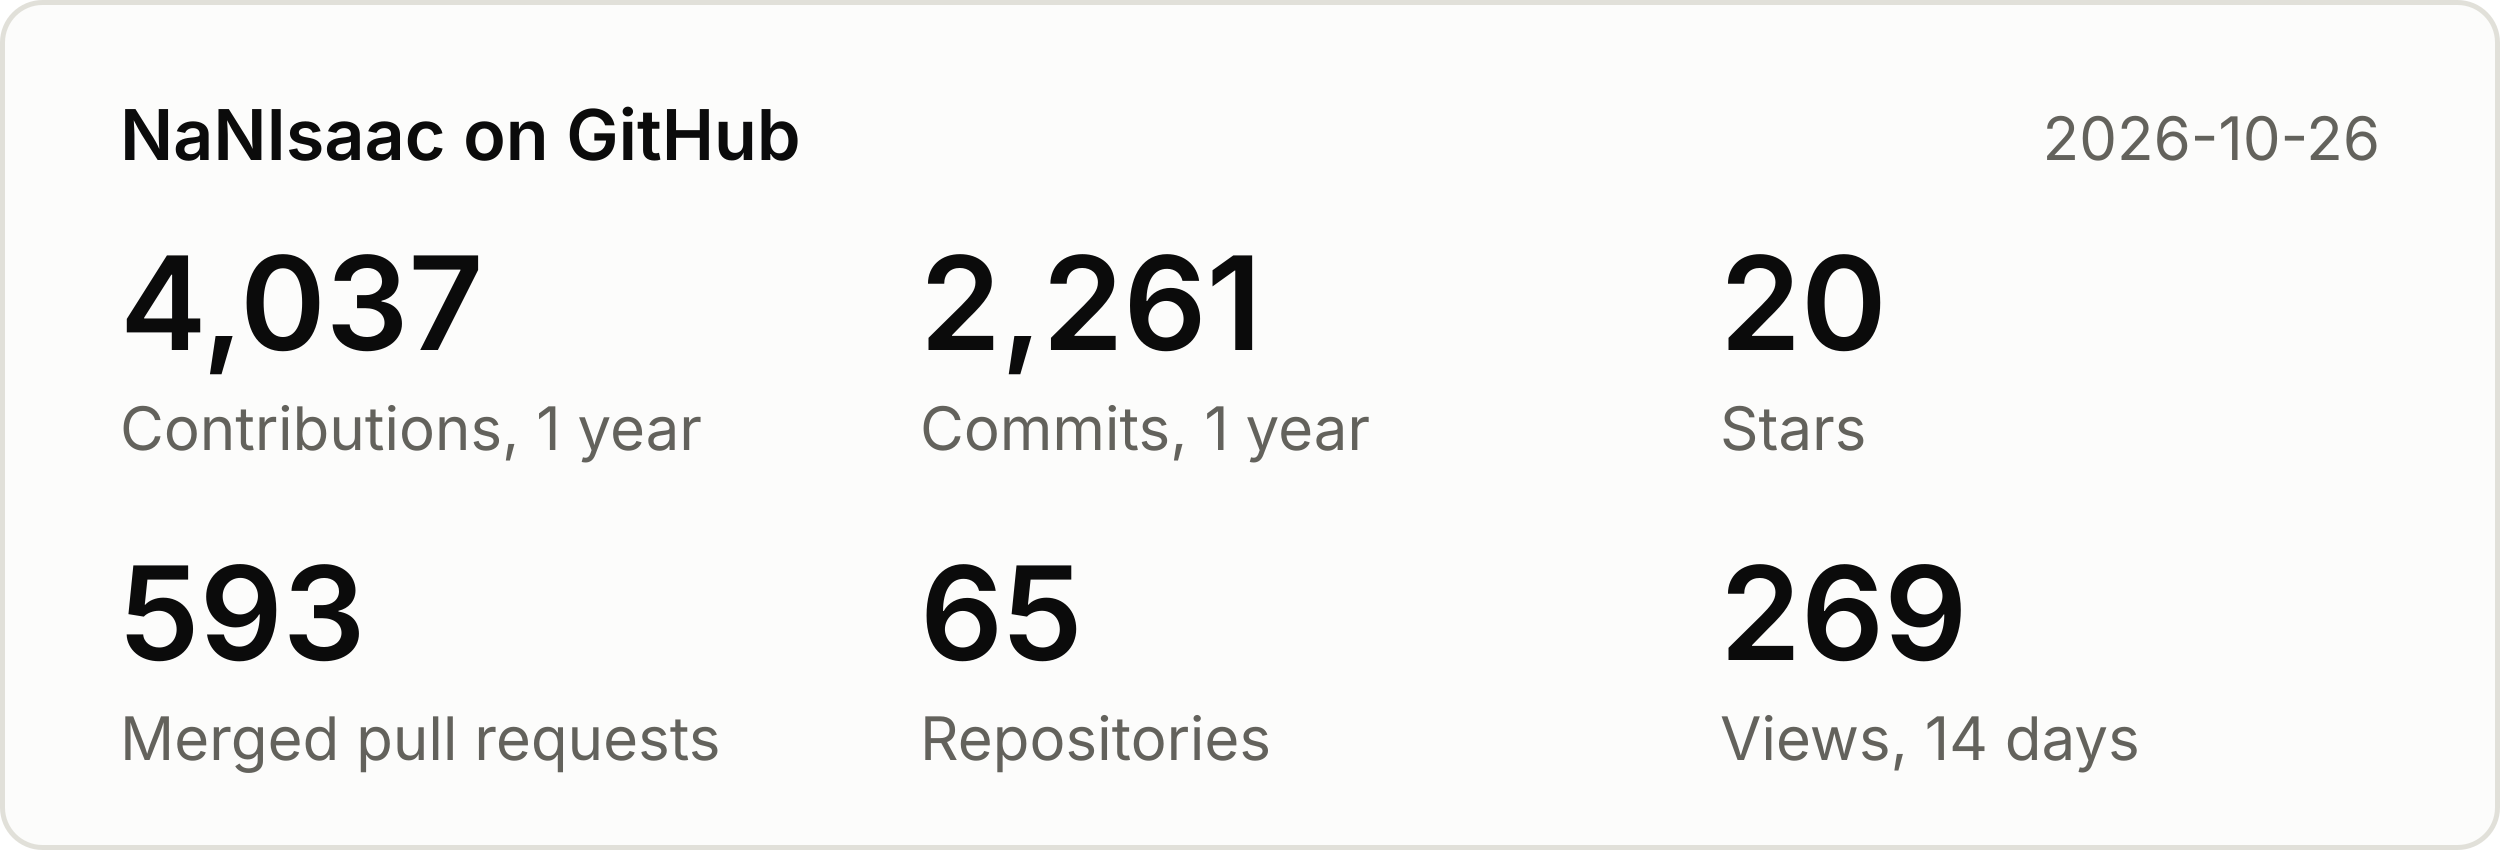
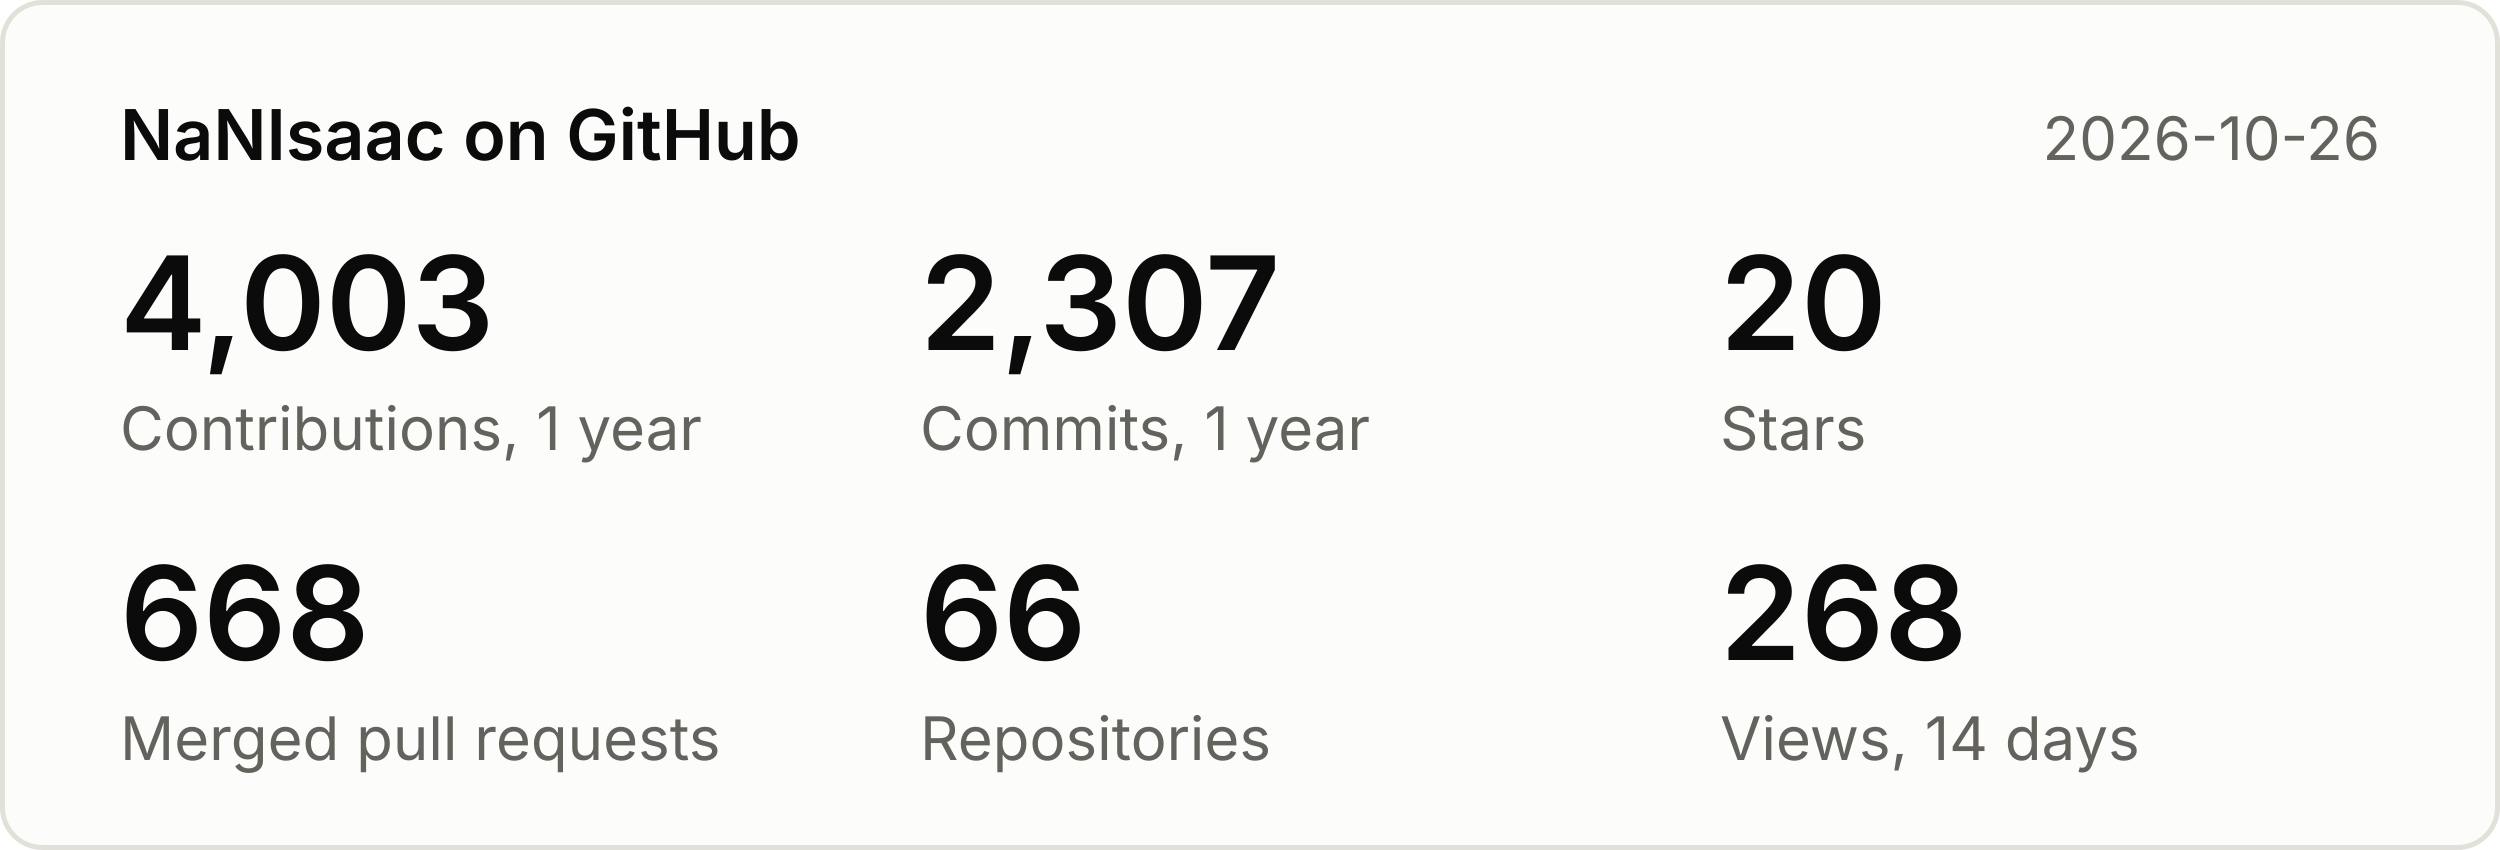
<svg xmlns="http://www.w3.org/2000/svg" width="500" height="170" viewBox="0 0 500 170" font-family="system-ui,-apple-system,Segoe UI,sans-serif">
  <rect x="0.5" y="0.5" width="499" height="169" rx="8" fill="#fcfcfb" stroke="#e1e0d9" />
  <text x="24" y="32" font-size="14" font-weight="600" fill="#0b0b0b">NaNIsaac on GitHub</text>
  <text x="476" y="32" font-size="12" fill="#63625c" text-anchor="end">2026-10-26</text>
-   <text x="24" y="70" font-size="26" font-weight="600" fill="#0b0b0b">4,037</text>
+   <text x="24" y="70" font-size="26" font-weight="600" fill="#0b0b0b">4,003</text>
  <text x="24" y="90" font-size="12" fill="#63625c">Contributions, 1 year</text>
-   <text x="184" y="70" font-size="26" font-weight="600" fill="#0b0b0b">2,261</text>
+   <text x="184" y="70" font-size="26" font-weight="600" fill="#0b0b0b">2,307</text>
  <text x="184" y="90" font-size="12" fill="#63625c">Commits, 1 year</text>
  <text x="344" y="70" font-size="26" font-weight="600" fill="#0b0b0b">20</text>
  <text x="344" y="90" font-size="12" fill="#63625c">Stars</text>
-   <text x="24" y="132" font-size="26" font-weight="600" fill="#0b0b0b">593</text>
+   <text x="24" y="132" font-size="26" font-weight="600" fill="#0b0b0b">668</text>
  <text x="24" y="152" font-size="12" fill="#63625c">Merged pull requests</text>
-   <text x="184" y="132" font-size="26" font-weight="600" fill="#0b0b0b">65</text>
+   <text x="184" y="132" font-size="26" font-weight="600" fill="#0b0b0b">66</text>
  <text x="184" y="152" font-size="12" fill="#63625c">Repositories</text>
-   <text x="344" y="132" font-size="26" font-weight="600" fill="#0b0b0b">269</text>
+   <text x="344" y="132" font-size="26" font-weight="600" fill="#0b0b0b">268</text>
  <text x="344" y="152" font-size="12" fill="#63625c">Views, 14 days</text>
</svg>
